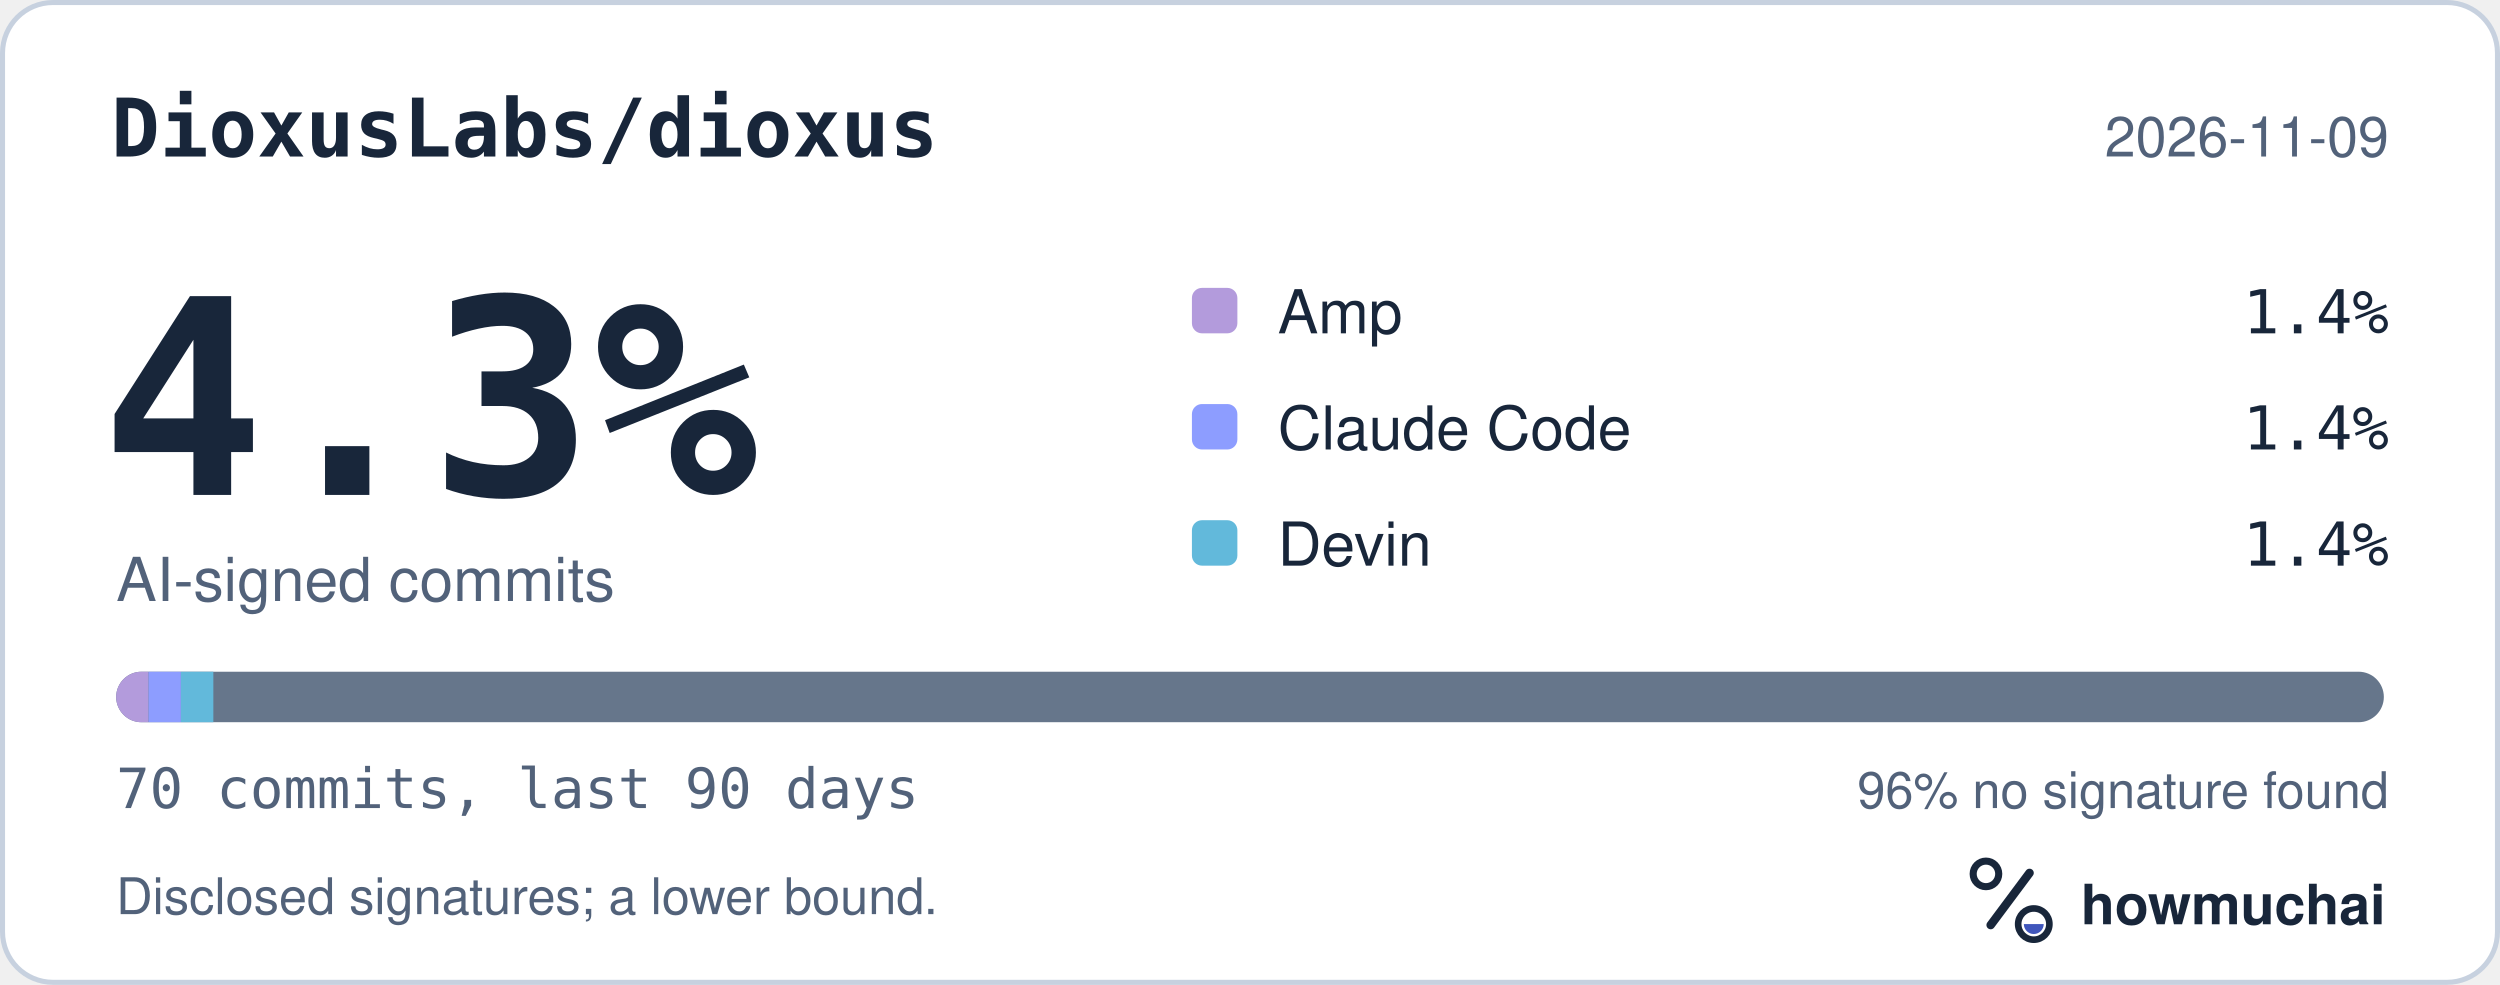
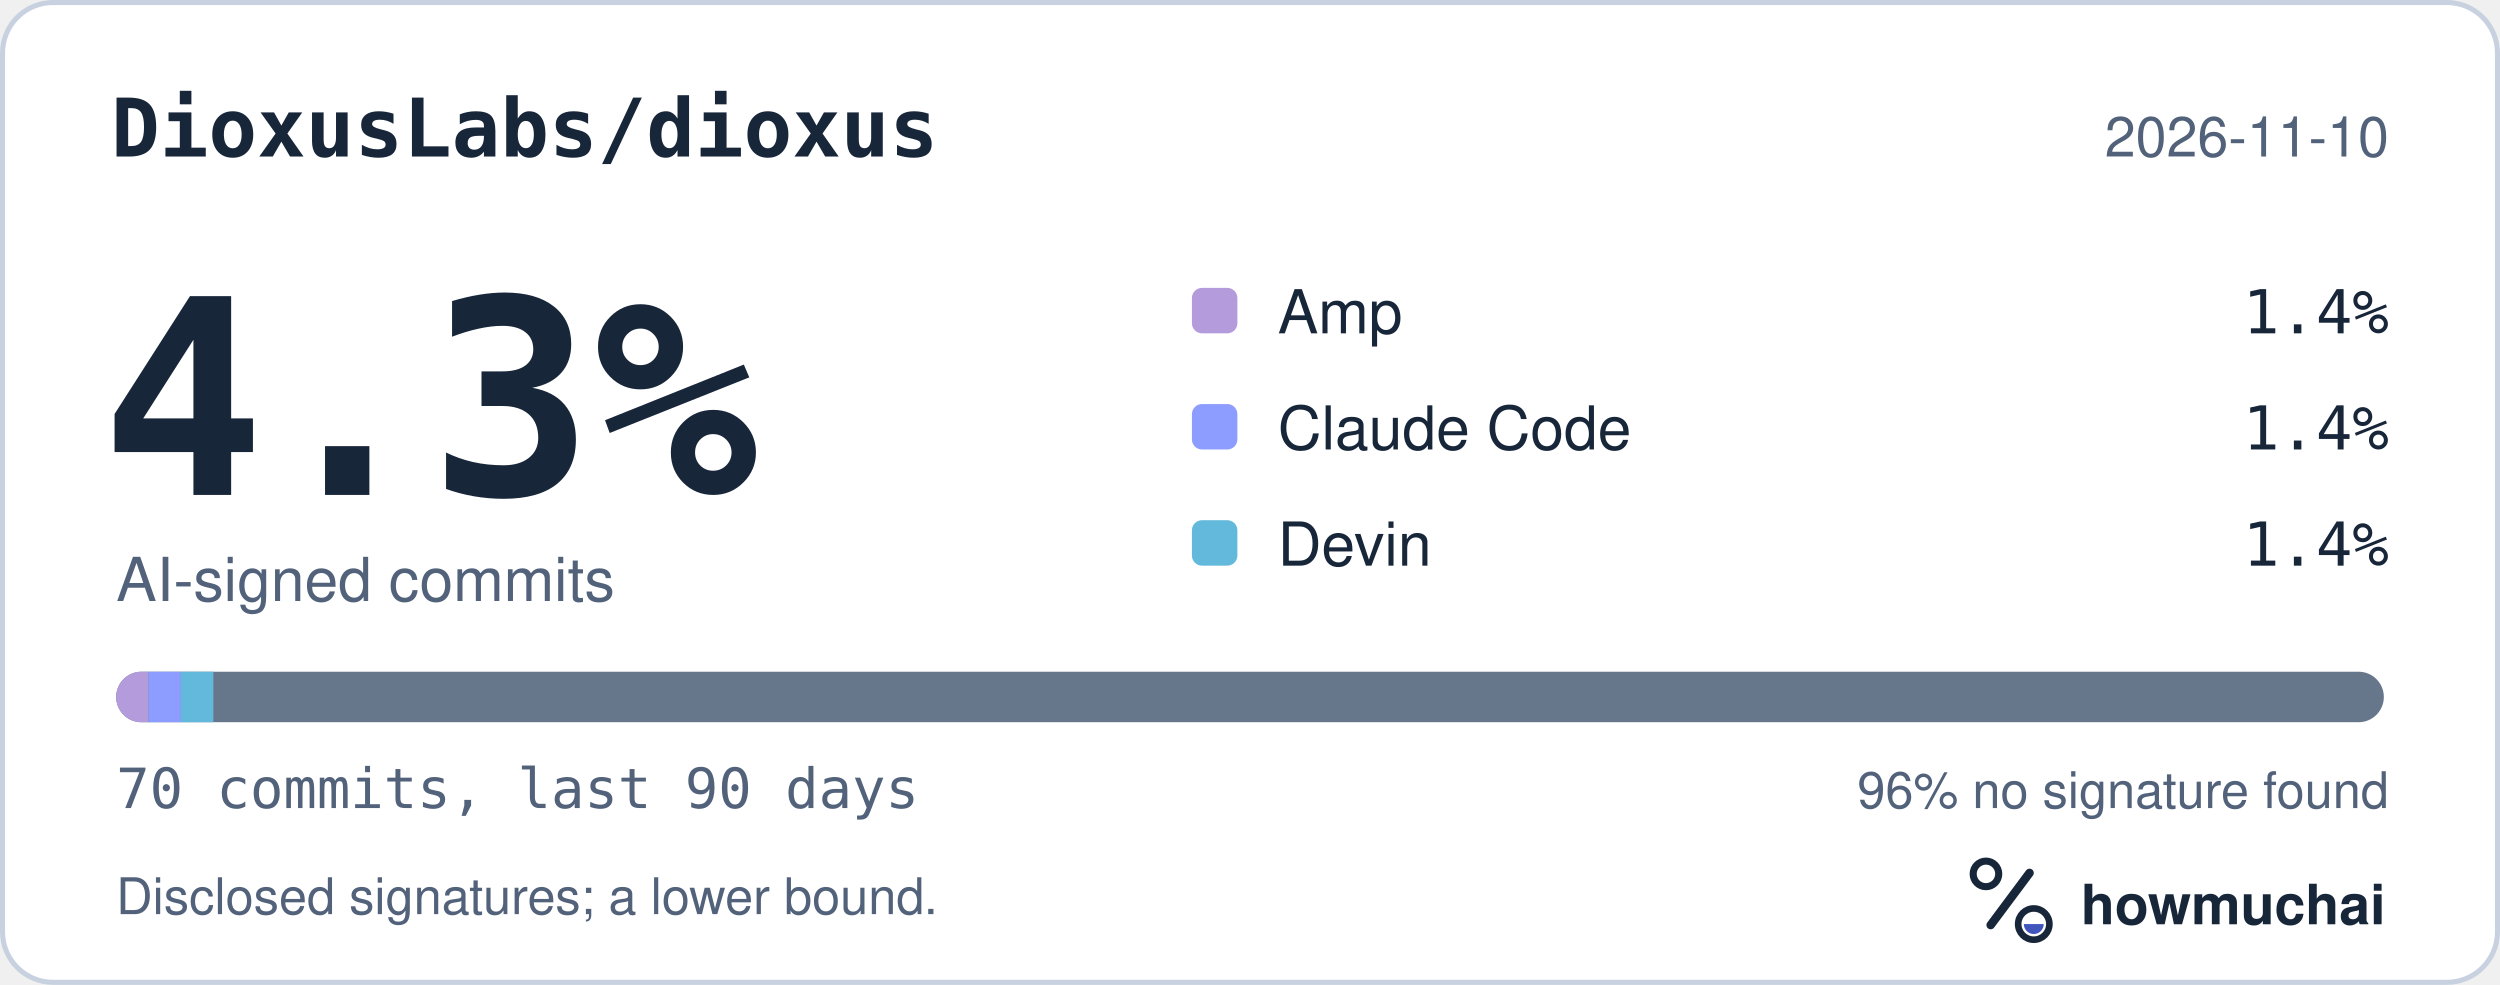
<svg xmlns="http://www.w3.org/2000/svg" width="495" height="195" viewBox="0 0 495 195" role="img" aria-labelledby="hm-t hm-d">
  <rect x="0.5" y="0.5" width="494" height="194" rx="10" fill="#FFFFFF" stroke="#C7D1DF" />
  <text x="22" y="31" fill="#18263A" font-family="ui-monospace, SF Mono, Menlo, Consolas, IBM Plex Mono, monospace" font-size="16" font-weight="600">DioxusLabs/dioxus</text>
-   <text x="473" y="31" fill="#52627A" font-family="-apple-system, BlinkMacSystemFont, Segoe UI, Helvetica, Arial, Fira Sans, sans-serif" font-size="11" text-anchor="end">2026-11-09</text>
+   <text x="473" y="31" fill="#52627A" font-family="-apple-system, BlinkMacSystemFont, Segoe UI, Helvetica, Arial, Fira Sans, sans-serif" font-size="11" text-anchor="end">2026-11-10</text>
  <text x="20" y="98" fill="#18263A" font-family="ui-monospace, SF Mono, Menlo, Consolas, IBM Plex Mono, monospace" font-size="54" font-weight="700">4.3%</text>
  <text x="23" y="119" fill="#52627A" font-family="-apple-system, BlinkMacSystemFont, Segoe UI, Helvetica, Arial, Fira Sans, sans-serif" font-size="12">AI-signed commits</text>
  <rect x="236" y="57" width="9" height="9" rx="2" fill="#B39BDC" />
  <text x="253" y="66" fill="#18263A" font-family="-apple-system, BlinkMacSystemFont, Segoe UI, Helvetica, Arial, Fira Sans, sans-serif" font-size="12">Amp</text>
  <text x="473" y="66" fill="#18263A" font-family="ui-monospace, SF Mono, Menlo, Consolas, IBM Plex Mono, monospace" font-size="12" text-anchor="end">1.4%</text>
  <rect x="236" y="80" width="9" height="9" rx="2" fill="#8D9DFF" />
  <text x="253" y="89" fill="#18263A" font-family="-apple-system, BlinkMacSystemFont, Segoe UI, Helvetica, Arial, Fira Sans, sans-serif" font-size="12">Claude Code</text>
  <text x="473" y="89" fill="#18263A" font-family="ui-monospace, SF Mono, Menlo, Consolas, IBM Plex Mono, monospace" font-size="12" text-anchor="end">1.4%</text>
  <rect x="236" y="103" width="9" height="9" rx="2" fill="#62B9DB" />
  <text x="253" y="112" fill="#18263A" font-family="-apple-system, BlinkMacSystemFont, Segoe UI, Helvetica, Arial, Fira Sans, sans-serif" font-size="12">Devin</text>
  <text x="473" y="112" fill="#18263A" font-family="ui-monospace, SF Mono, Menlo, Consolas, IBM Plex Mono, monospace" font-size="12" text-anchor="end">1.4%</text>
  <defs>
    <clipPath id="hm-bar">
      <rect x="23" y="133" width="449" height="10" rx="5" />
    </clipPath>
  </defs>
  <rect x="23" y="133" width="449" height="10" rx="5" fill="#66768B" />
  <g clip-path="url(#hm-bar)">
    <rect x="23.00" y="133" width="6.41" height="10" fill="#B39BDC" />
    <rect x="29.41" y="133" width="6.41" height="10" fill="#8D9DFF" />
    <rect x="35.83" y="133" width="6.41" height="10" fill="#62B9DB" />
  </g>
  <text x="23" y="160" fill="#52627A" font-family="ui-monospace, SF Mono, Menlo, Consolas, IBM Plex Mono, monospace" font-size="11">70 commits, last 90 days</text>
  <text x="473" y="160" fill="#52627A" font-family="-apple-system, BlinkMacSystemFont, Segoe UI, Helvetica, Arial, Fira Sans, sans-serif" font-size="10" text-anchor="end">96% no signature found</text>
  <text x="23" y="181" fill="#52627A" font-family="-apple-system, BlinkMacSystemFont, Segoe UI, Helvetica, Arial, Fira Sans, sans-serif" font-size="10">Disclosed signatures; a lower bound.</text>
  <g transform="translate(386 166) scale(0.046875)">
    <circle cx="154" cy="150" r="54" fill="none" stroke="#18263A" stroke-width="30" />
    <path d="M174 366 338 146" fill="none" stroke="#18263A" stroke-width="36" stroke-linecap="round" />
    <circle cx="356" cy="362" r="66" fill="none" stroke="#18263A" stroke-width="28" />
    <path d="M314 362a42 42 0 0 0 84 0Z" fill="#4056BC" />
  </g>
  <text x="412" y="183" fill="#18263A" font-family="-apple-system, BlinkMacSystemFont, Segoe UI, Helvetica, Arial, Fira Sans, sans-serif" font-size="11" font-weight="650">howmuchai</text>
</svg>
